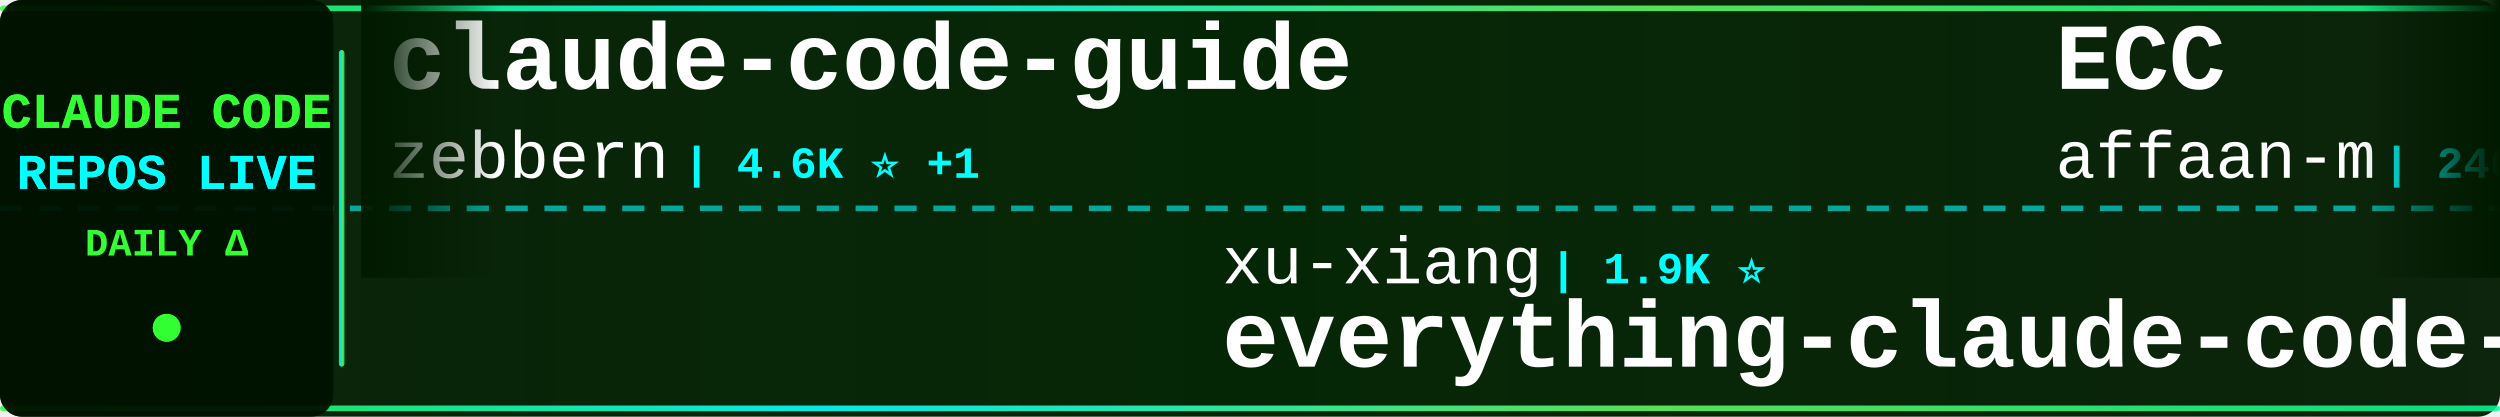
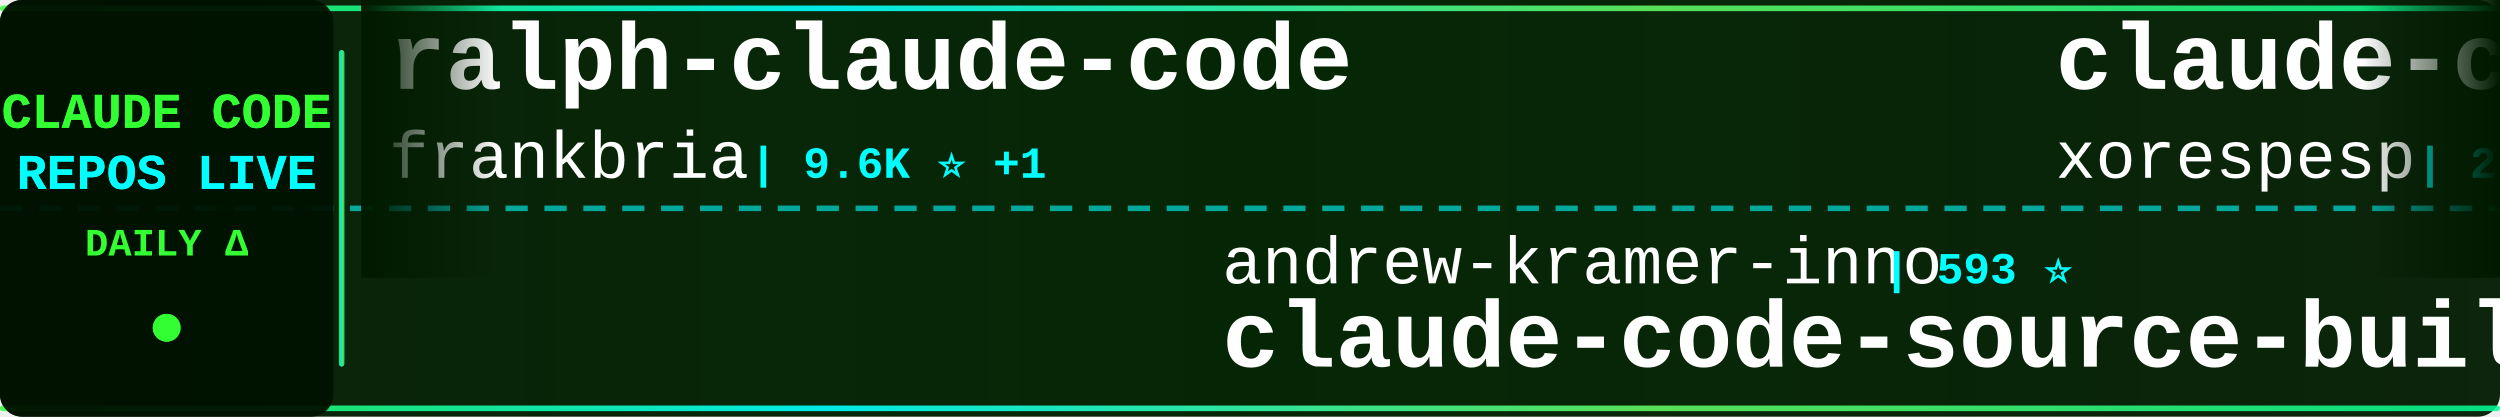
<svg xmlns="http://www.w3.org/2000/svg" width="900" height="150">
  <defs>
    <linearGradient id="tickerBg" x1="0%" y1="0%" x2="100%" y2="0%">
      <stop offset="0%" style="stop-color:#001a00;stop-opacity:0.95" />
      <stop offset="50%" style="stop-color:#002200;stop-opacity:0.98" />
      <stop offset="100%" style="stop-color:#001a00;stop-opacity:0.95" />
    </linearGradient>
    <linearGradient id="borderGrad" x1="0%" y1="0%" x2="100%" y2="0%">
      <stop offset="0%" style="stop-color:#33ff33;stop-opacity:0.85">
        <animate attributeName="stop-opacity" values="0.85;1;0.85" dur="2s" repeatCount="indefinite" />
      </stop>
      <stop offset="33%" style="stop-color:#00ffff;stop-opacity:0.9">
        <animate attributeName="stop-opacity" values="0.9;1;0.9" dur="2.2s" repeatCount="indefinite" />
      </stop>
      <stop offset="66%" style="stop-color:#66ff66;stop-opacity:0.85">
        <animate attributeName="stop-opacity" values="0.85;1;0.85" dur="1.8s" repeatCount="indefinite" />
      </stop>
      <stop offset="100%" style="stop-color:#00ff99;stop-opacity:0.85">
        <animate attributeName="stop-opacity" values="0.85;1;0.85" dur="2s" repeatCount="indefinite" />
      </stop>
    </linearGradient>
    <filter id="textGlow">
      <feGaussianBlur stdDeviation="0.1" result="coloredBlur" />
      <feMerge>
        <feMergeNode in="coloredBlur" />
        <feMergeNode in="SourceGraphic" />
      </feMerge>
    </filter>
    <filter id="metricGlow">
      <feGaussianBlur stdDeviation="0.2" result="coloredBlur" />
      <feMerge>
        <feMergeNode in="coloredBlur" />
        <feMergeNode in="SourceGraphic" />
      </feMerge>
    </filter>
    <linearGradient id="leftFade" x1="0%" y1="0%" x2="100%" y2="0%">
      <stop offset="0%" style="stop-color:#001a00;stop-opacity:1" />
      <stop offset="100%" style="stop-color:#001a00;stop-opacity:0" />
    </linearGradient>
    <linearGradient id="rightFade" x1="0%" y1="0%" x2="100%" y2="0%">
      <stop offset="0%" style="stop-color:#001a00;stop-opacity:0" />
      <stop offset="100%" style="stop-color:#001a00;stop-opacity:1" />
    </linearGradient>
  </defs>
  <rect width="900" height="150" fill="url(#tickerBg)" rx="8" />
  <rect x="0" y="2" width="900" height="2" fill="url(#borderGrad)" rx="1" />
  <rect x="0" y="146" width="900" height="2" fill="url(#borderGrad)" rx="1" />
  <line x1="0" y1="75" x2="900" y2="75" stroke="#00ffff" stroke-width="2" stroke-dasharray="8 6" opacity="0.6" />
  <rect x="0" y="0" width="120" height="150" fill="#001100" opacity="0.95" rx="8" />
  <text x="60" y="46" font-family="'Courier New', monospace" font-size="18" font-weight="bold" fill="#33ff33" text-anchor="middle" filter="url(#textGlow)">
    CLAUDE CODE
  </text>
  <text x="60" y="68" font-family="'Courier New', monospace" font-size="18" font-weight="bold" fill="#00ffff" text-anchor="middle" filter="url(#textGlow)">
    REPOS LIVE
  </text>
  <text x="60" y="92" font-family="'Courier New', monospace" font-size="14" font-weight="bold" fill="#33ff33" text-anchor="middle">
    DAILY Δ
  </text>
  <circle cx="60" cy="118" r="5" fill="#33ff33" filter="url(#metricGlow)">
    <animate attributeName="r" values="4;6;4" dur="1.5s" repeatCount="indefinite" />
    <animate attributeName="opacity" values="0.6;1;0.6" dur="1.5s" repeatCount="indefinite" />
  </circle>
  <rect x="122" y="18" width="2" height="114" fill="url(#borderGrad)" rx="1" />
  <clipPath id="tickerClip">
    <rect x="130" y="0" width="770" height="150" />
  </clipPath>
  <g clip-path="url(#tickerClip)">
    <g id="tickerItems">
      <animateTransform attributeName="transform" attributeType="XML" type="translate" from="0 0" to="-3000 0" dur="54s" repeatCount="indefinite" />
      <g transform="translate(0, 0)">
-         <text x="140" y="32" font-family="'Courier New', monospace" font-size="34" font-weight="bold" fill="#ffffff">claude-code-guide</text>
-         <text x="140" y="64" font-family="'Courier New', monospace" font-size="24" font-weight="normal" fill="#ffffff" opacity="1.0">zebbern</text>
-         <text x="246" y="64" font-family="'Courier New', monospace" font-size="16" font-weight="bold" fill="#00ffff"> | 4.6K ⭐ +1</text>
+         <text x="140" y="32" font-family="'Courier New', monospace" font-size="34" font-weight="bold" fill="#ffffff">ralph-claude-code</text>
+         <text x="140" y="64" font-family="'Courier New', monospace" font-size="24" font-weight="normal" fill="#ffffff" opacity="1.0">frankbria</text>
+         <text x="270" y="64" font-family="'Courier New', monospace" font-size="16" font-weight="bold" fill="#00ffff"> | 9.6K ⭐ +1</text>
      </g>
      <g transform="translate(300, 0)">
-         <text x="140" y="102" font-family="'Courier New', monospace" font-size="24" font-weight="normal" fill="#ffffff" opacity="1.0">xu-xiang</text>
-         <text x="258" y="102" font-family="'Courier New', monospace" font-size="16" font-weight="bold" fill="#00ffff"> | 1.9K ⭐</text>
-         <text x="140" y="132" font-family="'Courier New', monospace" font-size="34" font-weight="bold" fill="#ffffff">everything-claude-code-z...</text>
+         <text x="140" y="102" font-family="'Courier New', monospace" font-size="24" font-weight="normal" fill="#ffffff" opacity="1.0">andrew-kramer-inno</text>
+         <text x="378" y="102" font-family="'Courier New', monospace" font-size="16" font-weight="bold" fill="#00ffff"> | 593 ⭐</text>
+         <text x="140" y="132" font-family="'Courier New', monospace" font-size="34" font-weight="bold" fill="#ffffff">claude-code-source-build</text>
      </g>
      <g transform="translate(600, 0)">
-         <text x="140" y="32" font-family="'Courier New', monospace" font-size="34" font-weight="bold" fill="#ffffff">ECC</text>
-         <text x="140" y="64" font-family="'Courier New', monospace" font-size="24" font-weight="normal" fill="#ffffff" opacity="1.0">affaan-m</text>
-         <text x="258" y="64" font-family="'Courier New', monospace" font-size="16" font-weight="bold" fill="#00ffff"> | 240.2K ⭐ +25</text>
+         <text x="140" y="32" font-family="'Courier New', monospace" font-size="34" font-weight="bold" fill="#ffffff">claude-code</text>
+         <text x="140" y="64" font-family="'Courier New', monospace" font-size="24" font-weight="normal" fill="#ffffff" opacity="1.0">xorespesp</text>
+         <text x="270" y="64" font-family="'Courier New', monospace" font-size="16" font-weight="bold" fill="#00ffff"> | 231 ⭐</text>
      </g>
      <g transform="translate(900, 0)">
-         <text x="140" y="102" font-family="'Courier New', monospace" font-size="24" font-weight="normal" fill="#ffffff" opacity="1.0">zstmfhy</text>
-         <text x="246" y="102" font-family="'Courier New', monospace" font-size="16" font-weight="bold" fill="#00ffff"> | 190 ⭐</text>
-         <text x="140" y="132" font-family="'Courier New', monospace" font-size="34" font-weight="bold" fill="#ffffff">Claude-code</text>
+         <text x="140" y="102" font-family="'Courier New', monospace" font-size="24" font-weight="normal" fill="#ffffff" opacity="1.0">mehmoodosman</text>
+         <text x="306" y="102" font-family="'Courier New', monospace" font-size="16" font-weight="bold" fill="#00ffff"> | 172 ⭐</text>
+         <text x="140" y="132" font-family="'Courier New', monospace" font-size="34" font-weight="bold" fill="#ffffff">claude-code</text>
      </g>
      <g transform="translate(1200, 0)">
-         <text x="140" y="32" font-family="'Courier New', monospace" font-size="34" font-weight="bold" fill="#ffffff">claude-code</text>
-         <text x="140" y="64" font-family="'Courier New', monospace" font-size="24" font-weight="normal" fill="#ffffff" opacity="1.0">lowcortisolprogrammer</text>
-         <text x="414" y="64" font-family="'Courier New', monospace" font-size="16" font-weight="bold" fill="#00ffff"> | 171 ⭐</text>
+         <text x="140" y="32" font-family="'Courier New', monospace" font-size="34" font-weight="bold" fill="#ffffff">everything-claude-code</text>
+         <text x="140" y="64" font-family="'Courier New', monospace" font-size="24" font-weight="normal" fill="#ffffff" opacity="1.0">WorldFlowAI</text>
+         <text x="294" y="64" font-family="'Courier New', monospace" font-size="16" font-weight="bold" fill="#00ffff"> | 1.3K ⭐ +6</text>
      </g>
      <g transform="translate(1500, 0)">
-         <text x="140" y="102" font-family="'Courier New', monospace" font-size="24" font-weight="normal" fill="#ffffff" opacity="1.0">RichardAtCT</text>
-         <text x="294" y="102" font-family="'Courier New', monospace" font-size="16" font-weight="bold" fill="#00ffff"> | 2.8K ⭐</text>
-         <text x="140" y="132" font-family="'Courier New', monospace" font-size="34" font-weight="bold" fill="#ffffff">claude-code-telegram</text>
+         <text x="140" y="102" font-family="'Courier New', monospace" font-size="24" font-weight="normal" fill="#ffffff" opacity="1.0">anthropics</text>
+         <text x="282" y="102" font-family="'Courier New', monospace" font-size="16" font-weight="bold" fill="#00ffff"> | 141.5K ⭐ +24</text>
+         <text x="140" y="132" font-family="'Courier New', monospace" font-size="34" font-weight="bold" fill="#ffffff">claude-code</text>
      </g>
      <g transform="translate(1800, 0)">
-         <text x="140" y="32" font-family="'Courier New', monospace" font-size="34" font-weight="bold" fill="#ffffff">Claude-code</text>
-         <text x="140" y="64" font-family="'Courier New', monospace" font-size="24" font-weight="normal" fill="#ffffff" opacity="1.0">fazxes</text>
-         <text x="234" y="64" font-family="'Courier New', monospace" font-size="16" font-weight="bold" fill="#00ffff"> | 231 ⭐</text>
+         <text x="140" y="32" font-family="'Courier New', monospace" font-size="34" font-weight="bold" fill="#ffffff">claude-code-tips</text>
+         <text x="140" y="64" font-family="'Courier New', monospace" font-size="24" font-weight="normal" fill="#ffffff" opacity="1.0">ykdojo</text>
+         <text x="234" y="64" font-family="'Courier New', monospace" font-size="16" font-weight="bold" fill="#00ffff"> | 9.6K ⭐ +2</text>
      </g>
      <g transform="translate(2100, 0)">
-         <text x="140" y="102" font-family="'Courier New', monospace" font-size="24" font-weight="normal" fill="#ffffff" opacity="1.0">Pimzino</text>
-         <text x="246" y="102" font-family="'Courier New', monospace" font-size="16" font-weight="bold" fill="#00ffff"> | 3.8K ⭐ +1</text>
-         <text x="140" y="132" font-family="'Courier New', monospace" font-size="34" font-weight="bold" fill="#ffffff">claude-code-spec-workflo...</text>
+         <text x="140" y="102" font-family="'Courier New', monospace" font-size="24" font-weight="normal" fill="#ffffff" opacity="1.0">Onewon</text>
+         <text x="234" y="102" font-family="'Courier New', monospace" font-size="16" font-weight="bold" fill="#00ffff"> | 180 ⭐</text>
+         <text x="140" y="132" font-family="'Courier New', monospace" font-size="34" font-weight="bold" fill="#ffffff">claude-code</text>
      </g>
      <g transform="translate(2400, 0)">
-         <text x="140" y="32" font-family="'Courier New', monospace" font-size="34" font-weight="bold" fill="#ffffff">claude-code-engineering</text>
-         <text x="140" y="64" font-family="'Courier New', monospace" font-size="24" font-weight="normal" fill="#ffffff" opacity="1.0">huangjia2019</text>
-         <text x="306" y="64" font-family="'Courier New', monospace" font-size="16" font-weight="bold" fill="#00ffff"> | 1.1K ⭐</text>
+         <text x="140" y="32" font-family="'Courier New', monospace" font-size="34" font-weight="bold" fill="#ffffff">claude-code-from-scratch</text>
+         <text x="140" y="64" font-family="'Courier New', monospace" font-size="24" font-weight="normal" fill="#ffffff" opacity="1.0">Windy3f3f3f3f</text>
+         <text x="318" y="64" font-family="'Courier New', monospace" font-size="16" font-weight="bold" fill="#00ffff"> | 2.6K ⭐ +1</text>
      </g>
      <g transform="translate(2700, 0)">
-         <text x="140" y="102" font-family="'Courier New', monospace" font-size="24" font-weight="normal" fill="#ffffff" opacity="1.0">multica-ai</text>
-         <text x="282" y="102" font-family="'Courier New', monospace" font-size="16" font-weight="bold" fill="#00ffff"> | 202.5K ⭐ +55</text>
-         <text x="140" y="132" font-family="'Courier New', monospace" font-size="34" font-weight="bold" fill="#ffffff">andrej-karpathy-skills</text>
+         <text x="140" y="102" font-family="'Courier New', monospace" font-size="24" font-weight="normal" fill="#ffffff" opacity="1.0">JrCx7scC</text>
+         <text x="258" y="102" font-family="'Courier New', monospace" font-size="16" font-weight="bold" fill="#00ffff"> | 373 ⭐</text>
+         <text x="140" y="132" font-family="'Courier New', monospace" font-size="34" font-weight="bold" fill="#ffffff">claude-code-source</text>
      </g>
      <g transform="translate(3000, 0)">
-         <text x="140" y="32" font-family="'Courier New', monospace" font-size="34" font-weight="bold" fill="#ffffff">claude-code-guide</text>
-         <text x="140" y="64" font-family="'Courier New', monospace" font-size="24" font-weight="normal" fill="#ffffff" opacity="1.0">zebbern</text>
-         <text x="246" y="64" font-family="'Courier New', monospace" font-size="16" font-weight="bold" fill="#00ffff"> | 4.6K ⭐ +1</text>
+         <text x="140" y="32" font-family="'Courier New', monospace" font-size="34" font-weight="bold" fill="#ffffff">ralph-claude-code</text>
+         <text x="140" y="64" font-family="'Courier New', monospace" font-size="24" font-weight="normal" fill="#ffffff" opacity="1.0">frankbria</text>
+         <text x="270" y="64" font-family="'Courier New', monospace" font-size="16" font-weight="bold" fill="#00ffff"> | 9.6K ⭐ +1</text>
      </g>
      <g transform="translate(3300, 0)">
-         <text x="140" y="102" font-family="'Courier New', monospace" font-size="24" font-weight="normal" fill="#ffffff" opacity="1.0">xu-xiang</text>
-         <text x="258" y="102" font-family="'Courier New', monospace" font-size="16" font-weight="bold" fill="#00ffff"> | 1.9K ⭐</text>
-         <text x="140" y="132" font-family="'Courier New', monospace" font-size="34" font-weight="bold" fill="#ffffff">everything-claude-code-z...</text>
+         <text x="140" y="102" font-family="'Courier New', monospace" font-size="24" font-weight="normal" fill="#ffffff" opacity="1.0">andrew-kramer-inno</text>
+         <text x="378" y="102" font-family="'Courier New', monospace" font-size="16" font-weight="bold" fill="#00ffff"> | 593 ⭐</text>
+         <text x="140" y="132" font-family="'Courier New', monospace" font-size="34" font-weight="bold" fill="#ffffff">claude-code-source-build</text>
      </g>
      <g transform="translate(3600, 0)">
-         <text x="140" y="32" font-family="'Courier New', monospace" font-size="34" font-weight="bold" fill="#ffffff">ECC</text>
-         <text x="140" y="64" font-family="'Courier New', monospace" font-size="24" font-weight="normal" fill="#ffffff" opacity="1.0">affaan-m</text>
-         <text x="258" y="64" font-family="'Courier New', monospace" font-size="16" font-weight="bold" fill="#00ffff"> | 240.2K ⭐ +25</text>
+         <text x="140" y="32" font-family="'Courier New', monospace" font-size="34" font-weight="bold" fill="#ffffff">claude-code</text>
+         <text x="140" y="64" font-family="'Courier New', monospace" font-size="24" font-weight="normal" fill="#ffffff" opacity="1.0">xorespesp</text>
+         <text x="270" y="64" font-family="'Courier New', monospace" font-size="16" font-weight="bold" fill="#00ffff"> | 231 ⭐</text>
      </g>
      <g transform="translate(3900, 0)">
-         <text x="140" y="102" font-family="'Courier New', monospace" font-size="24" font-weight="normal" fill="#ffffff" opacity="1.0">zstmfhy</text>
-         <text x="246" y="102" font-family="'Courier New', monospace" font-size="16" font-weight="bold" fill="#00ffff"> | 190 ⭐</text>
-         <text x="140" y="132" font-family="'Courier New', monospace" font-size="34" font-weight="bold" fill="#ffffff">Claude-code</text>
+         <text x="140" y="102" font-family="'Courier New', monospace" font-size="24" font-weight="normal" fill="#ffffff" opacity="1.0">mehmoodosman</text>
+         <text x="306" y="102" font-family="'Courier New', monospace" font-size="16" font-weight="bold" fill="#00ffff"> | 172 ⭐</text>
+         <text x="140" y="132" font-family="'Courier New', monospace" font-size="34" font-weight="bold" fill="#ffffff">claude-code</text>
      </g>
    </g>
  </g>
  <rect x="130" y="0" width="50" height="100" fill="url(#leftFade)" />
  <rect x="850" y="0" width="50" height="100" fill="url(#rightFade)" />
</svg>
